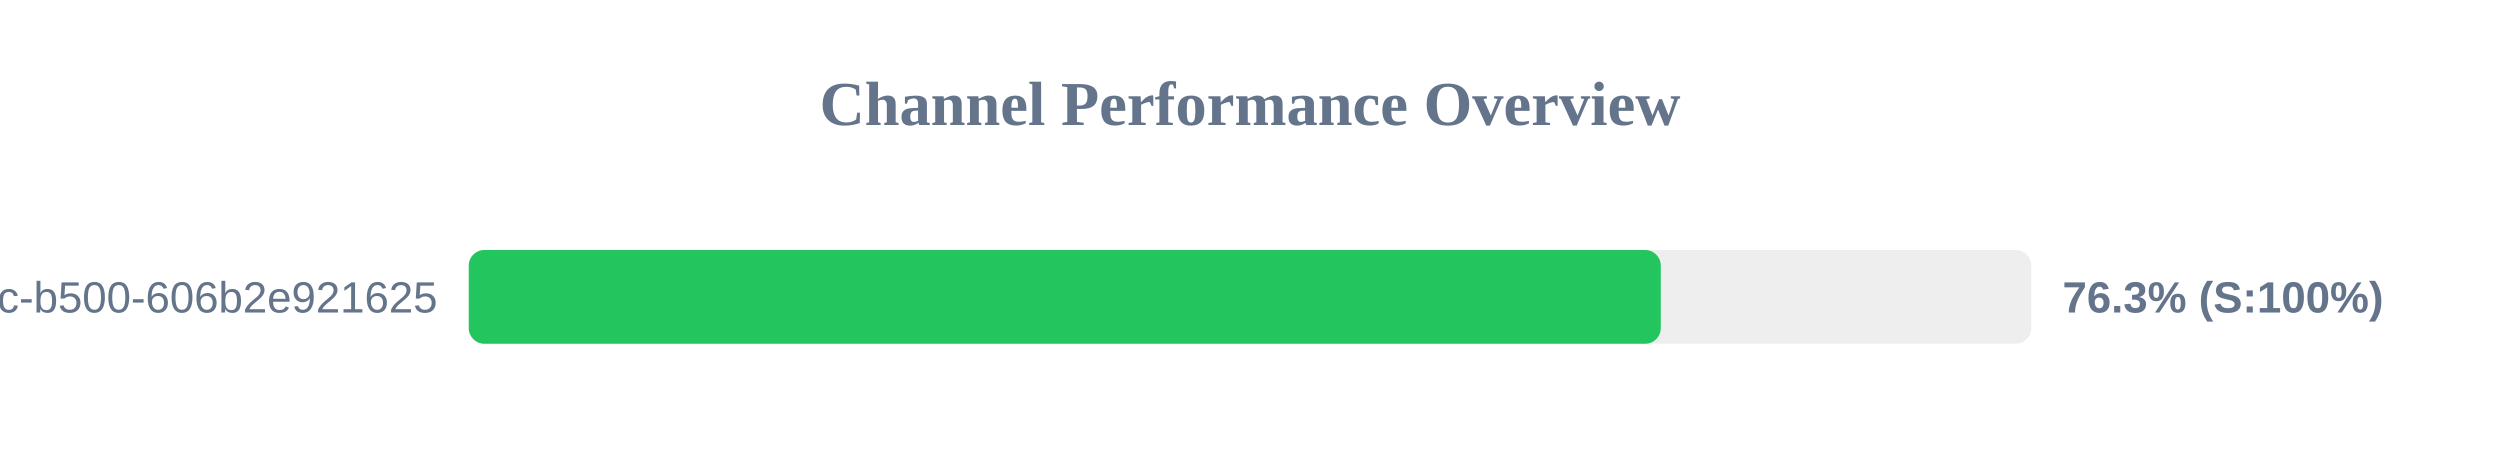
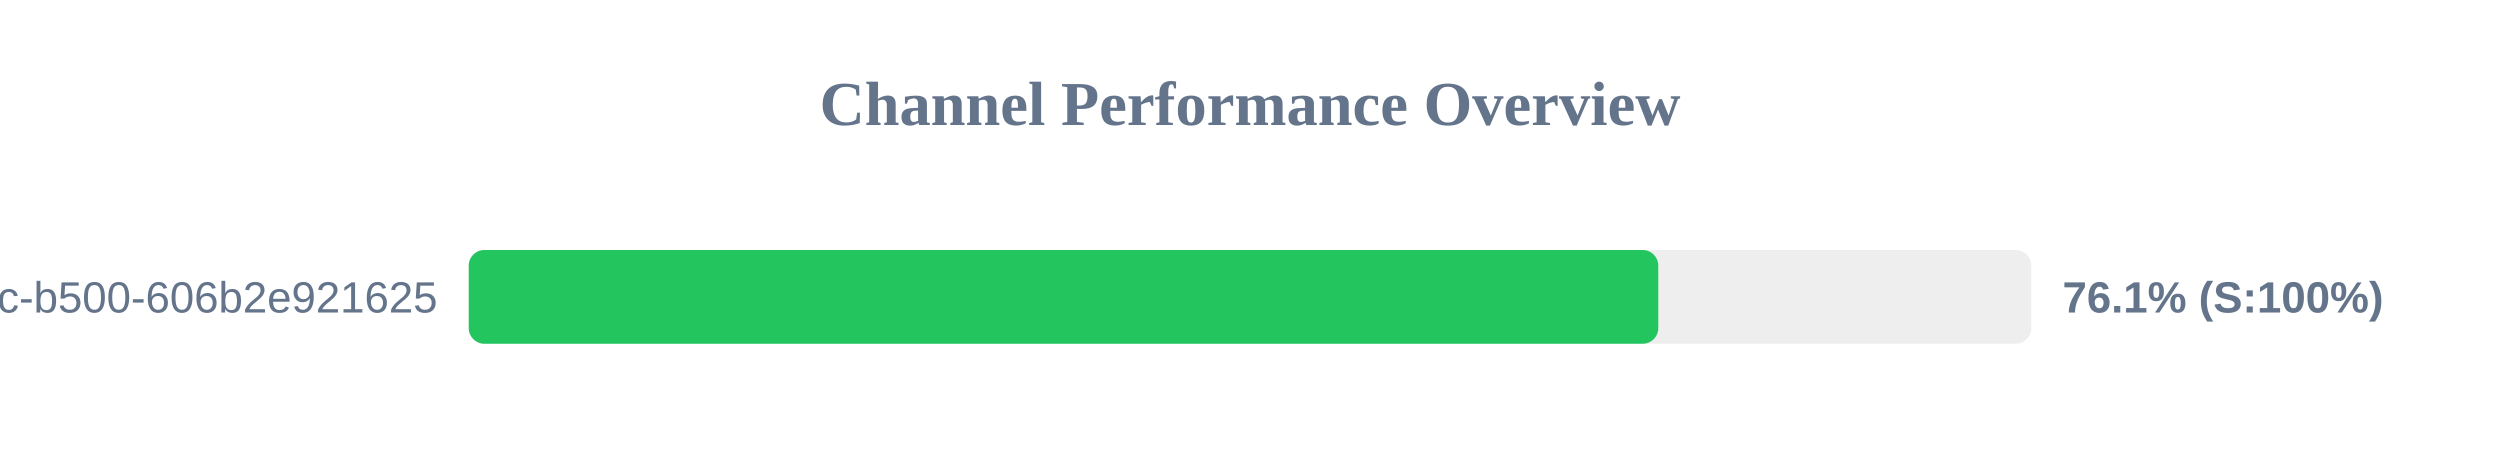
<svg xmlns="http://www.w3.org/2000/svg" width="800" height="150" version="1.1">
  <style>
        .row { font: 14px Arial; fill: #64748b; }
        .score { font: bold 14px Arial; fill: #64748b; }
    </style>
  <text x="400" y="40" text-anchor="middle" font-size="20px" font-weight="bold" fill="#64748b">Channel Performance Overview</text>
  <rect x="150" y="80" width="500" height="30" fill="#eee" rx="5" />
-   <rect x="150" y="80" width="381.45" height="30" fill="#22c55e" rx="5" />
+   <rect x="150" y="80" width="380.65" height="30" fill="#22c55e" rx="5" />
  <text x="140" y="100" text-anchor="end" class="row">?uuid=f901861b-6491-450c-b500-606b2e921625</text>
-   <text x="660" y="100" text-anchor="start" class="score">76.3% (S:100%)</text>
+   <text x="660" y="100" text-anchor="start" class="score">76.1% (S:100%)</text>
</svg>
